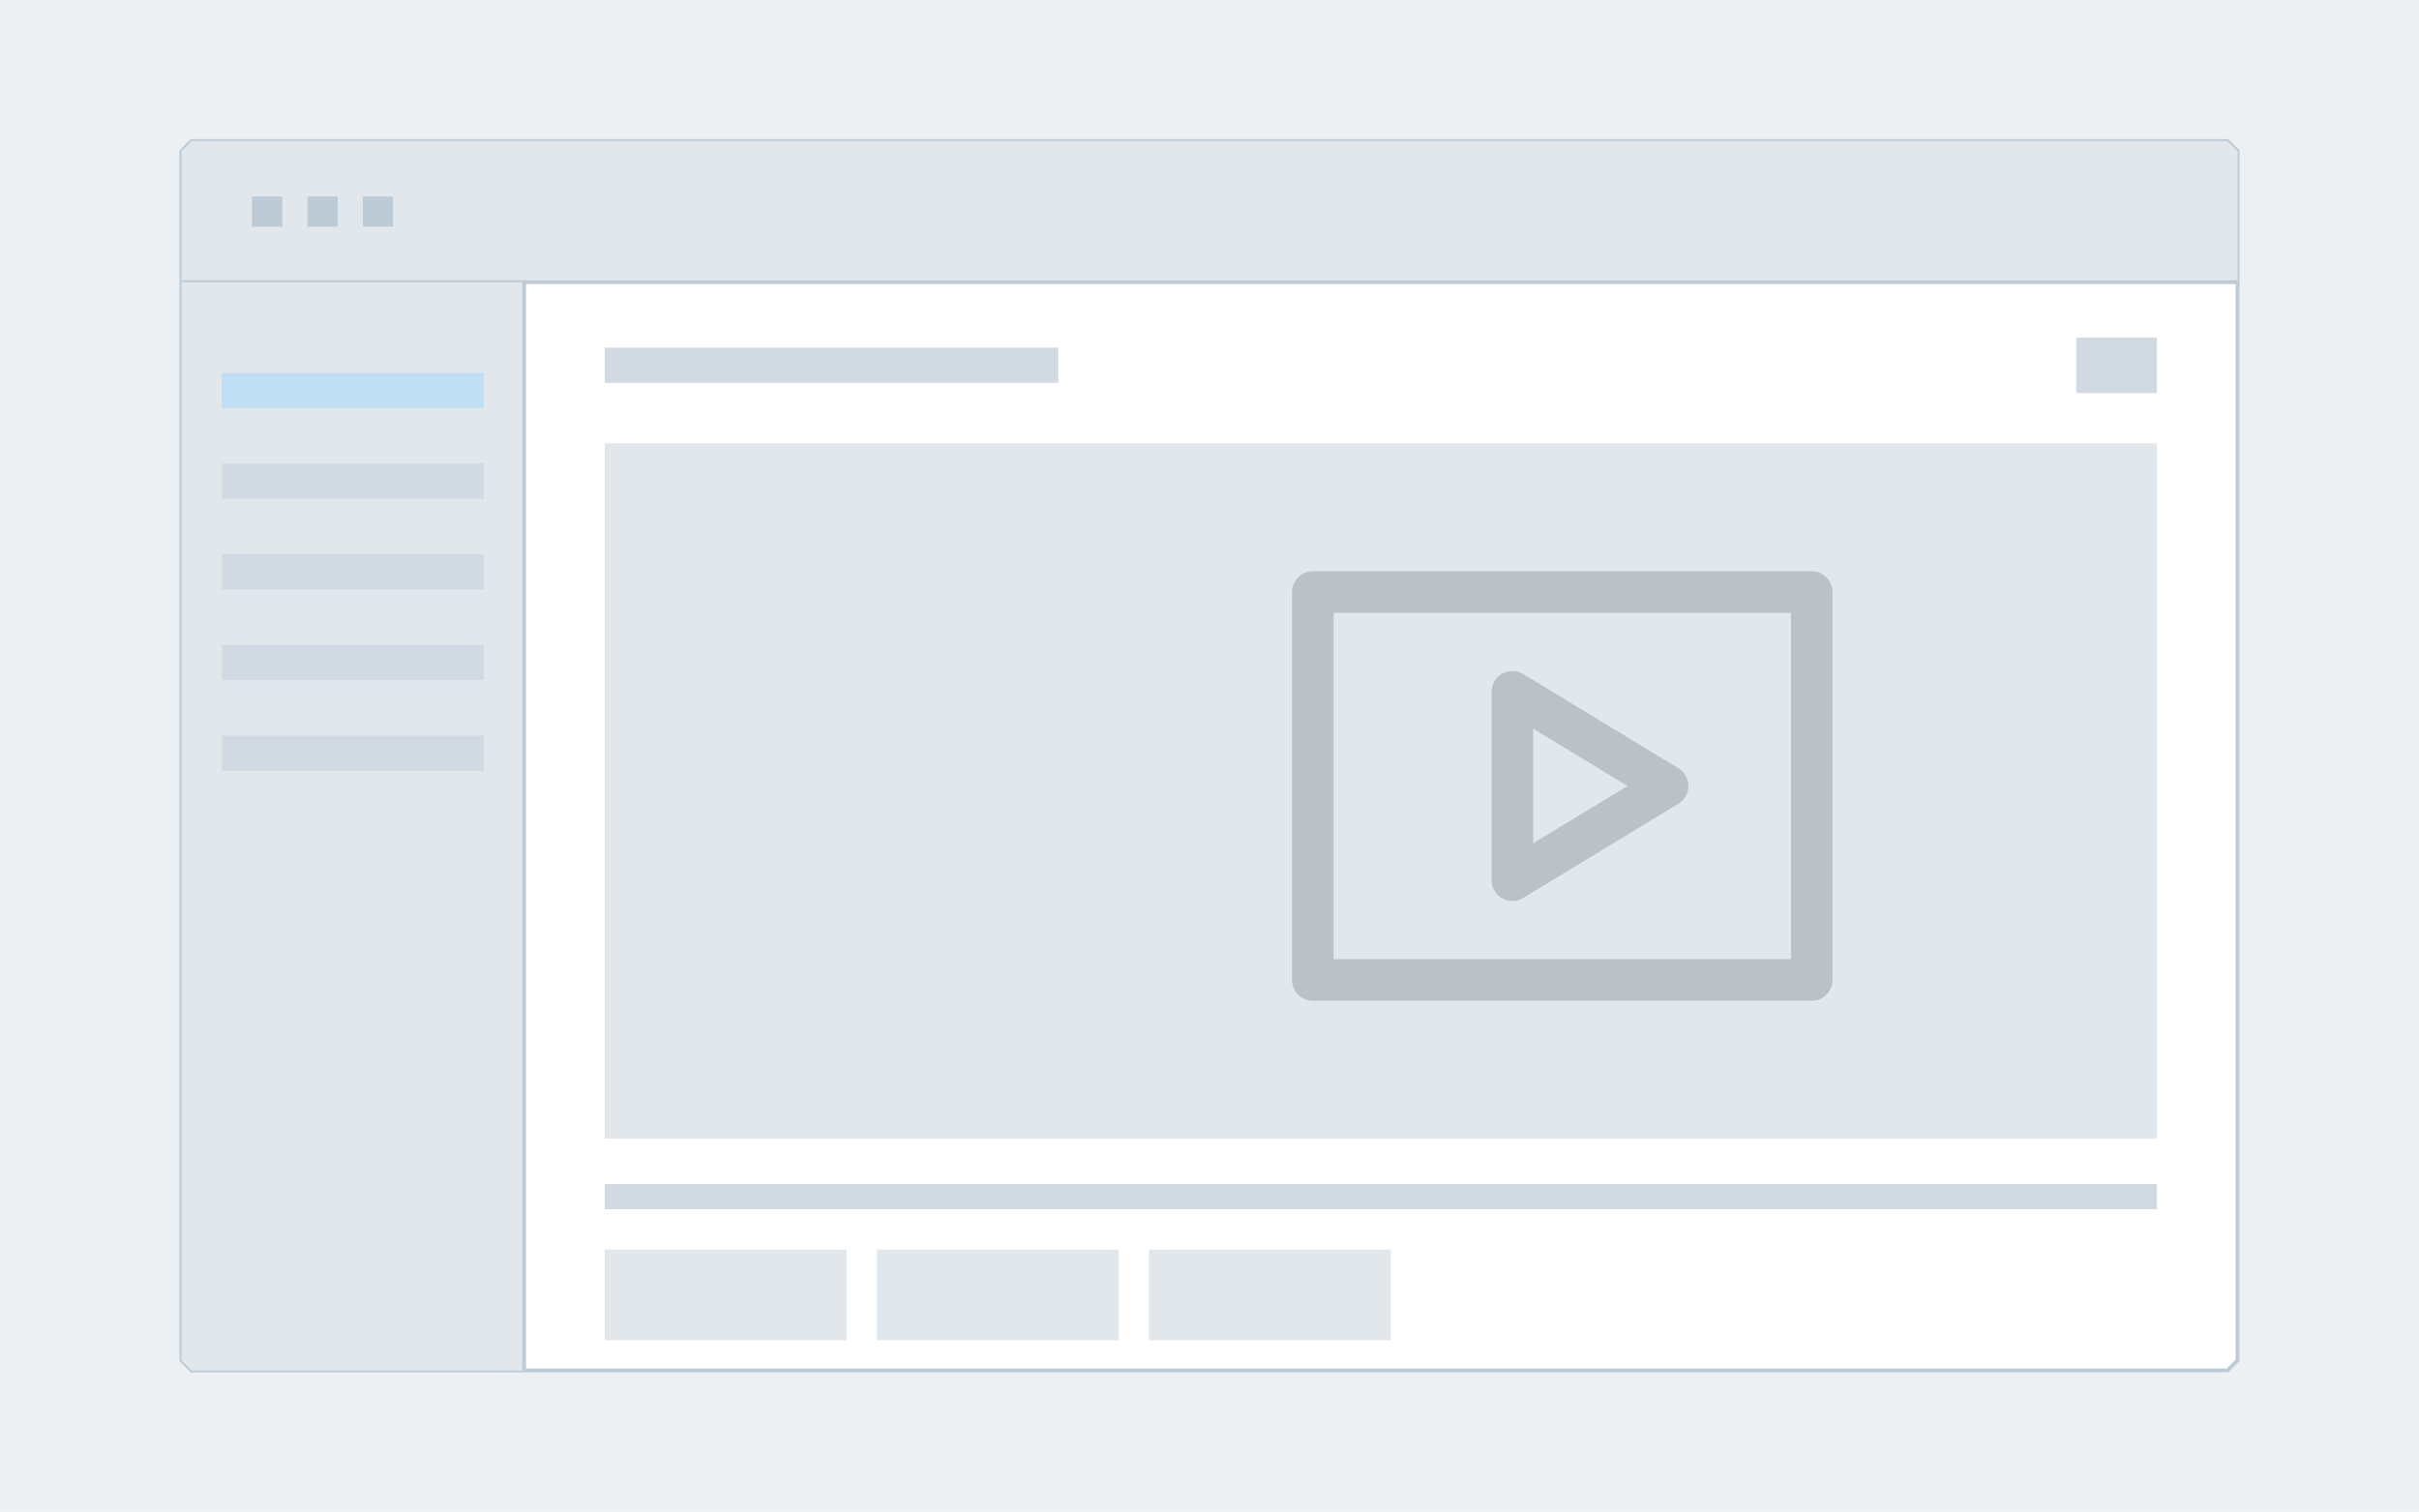
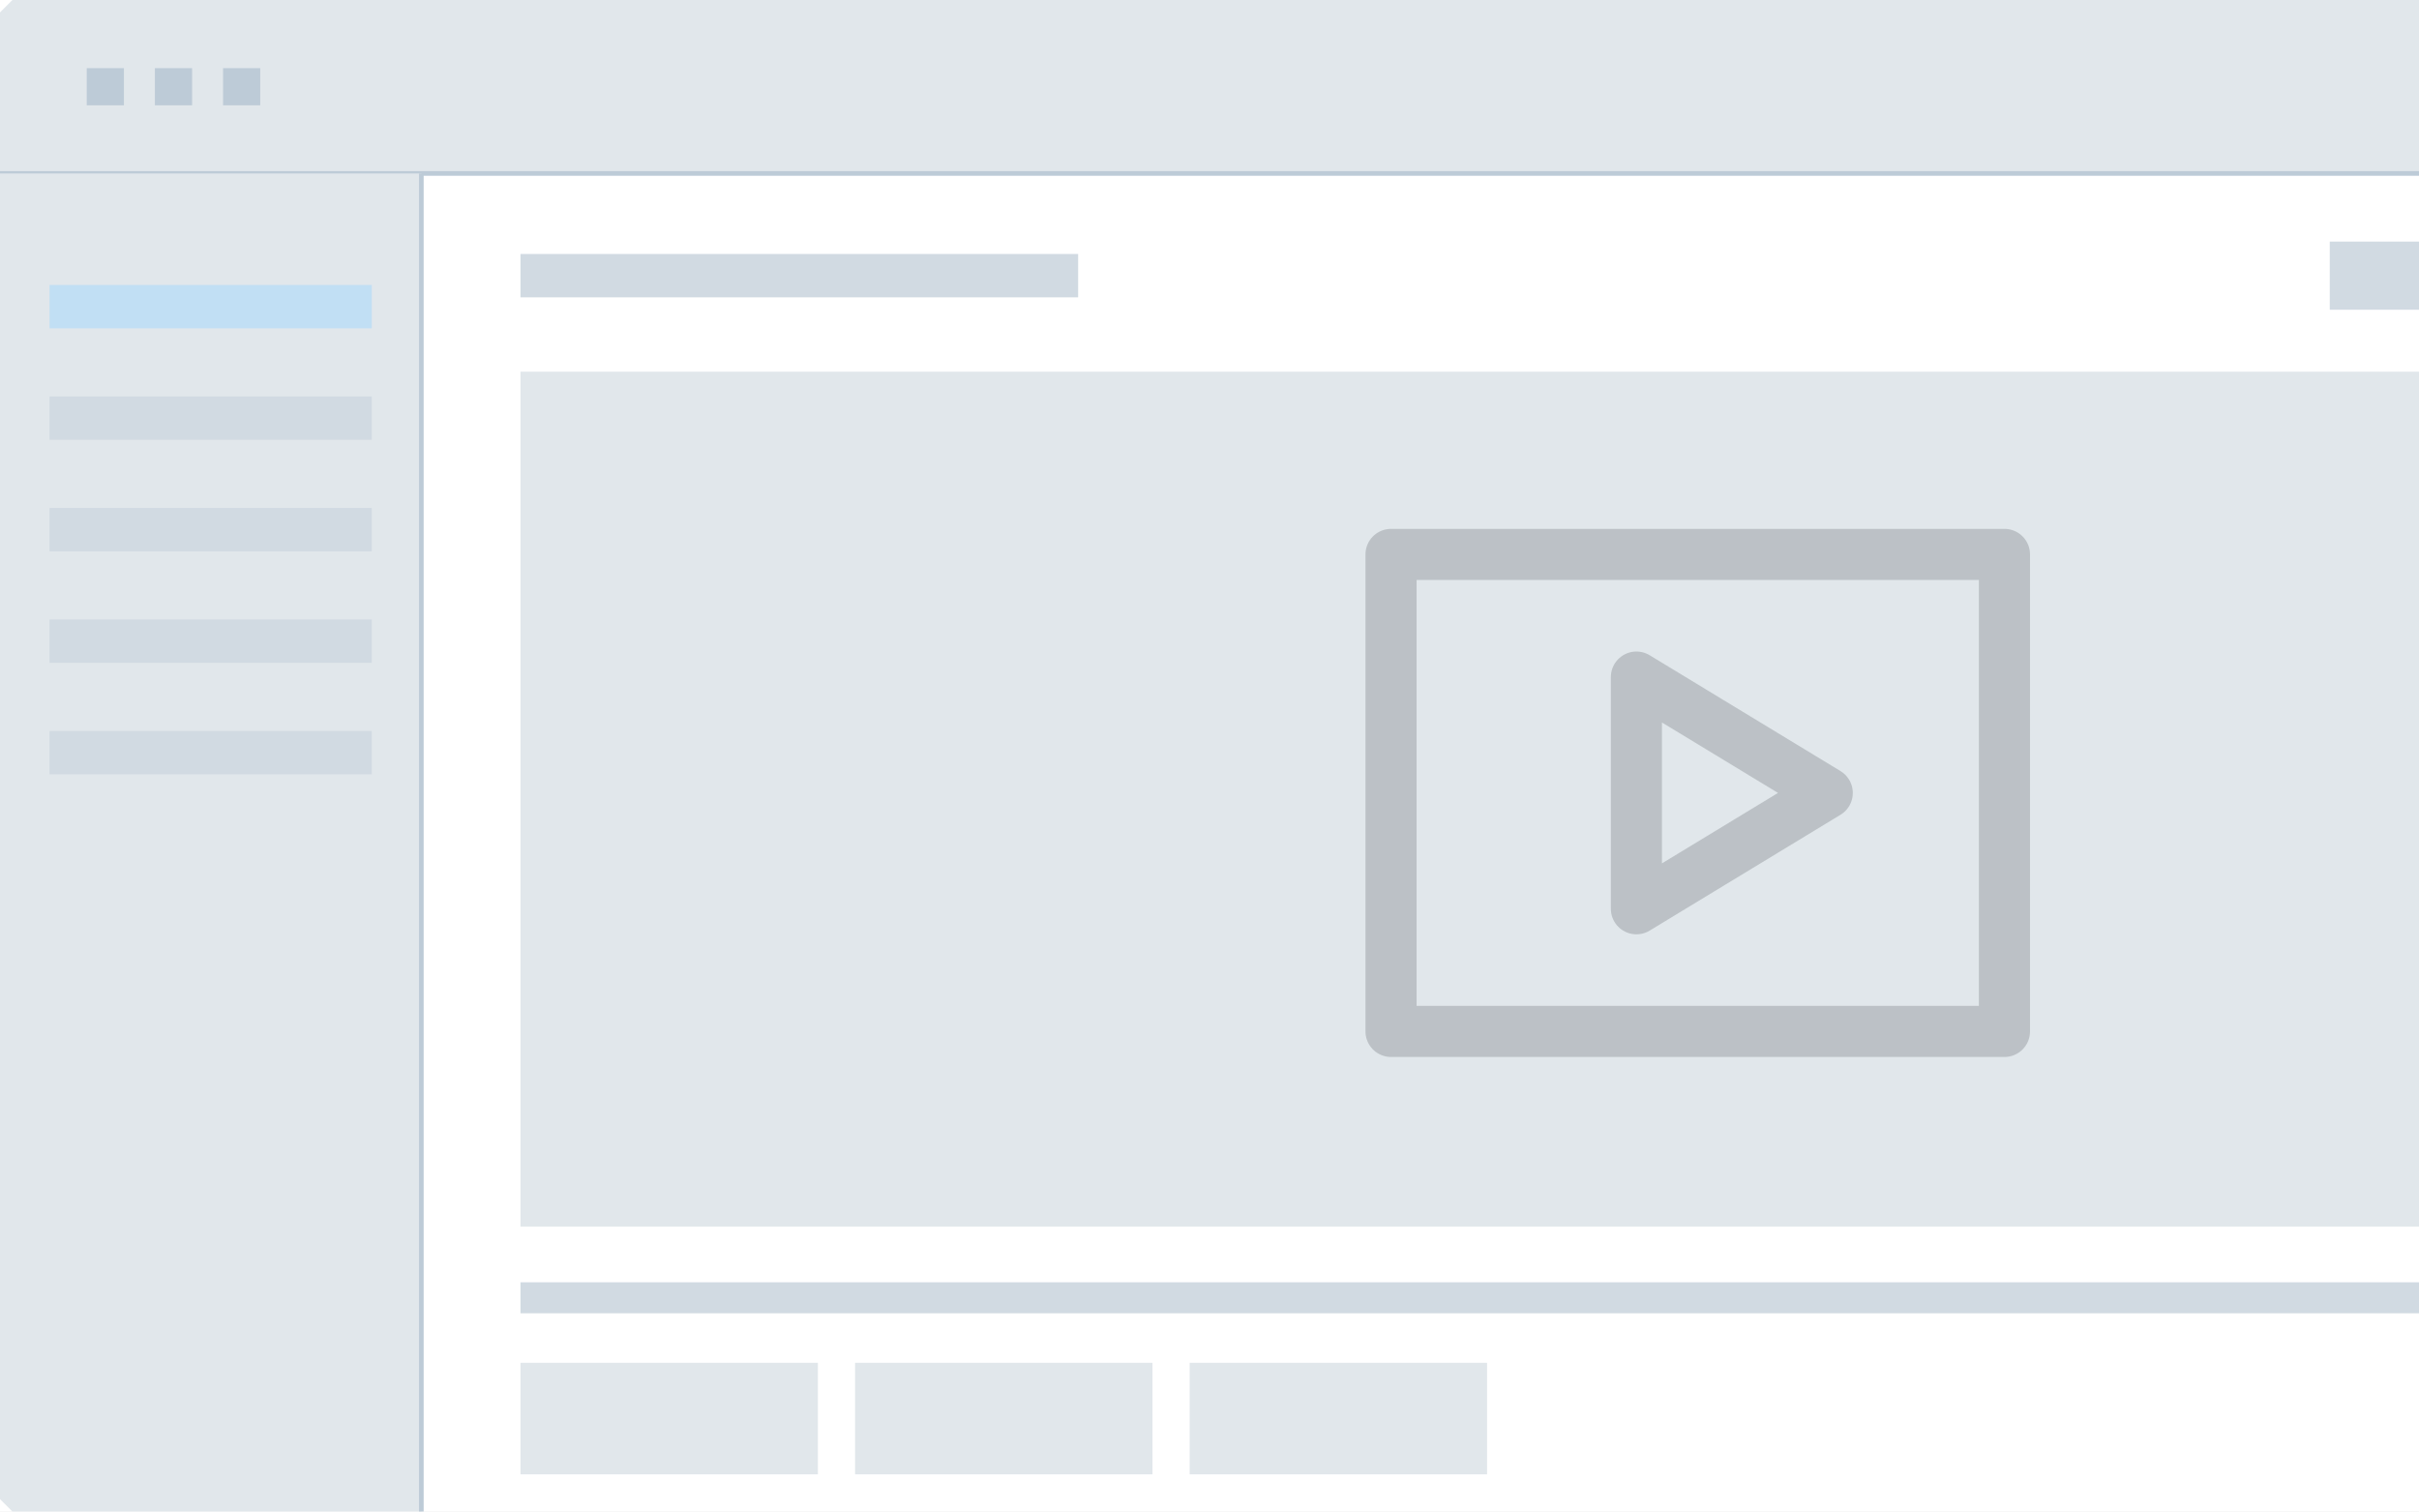
<svg xmlns="http://www.w3.org/2000/svg" viewBox="0 0 960 600" width="960" height="600" role="img" aria-label="Abstract app window with a play mark">
-   <rect x="0" y="0" width="960" height="600" fill="#edf0f2" />
-   <polygon points="76,56 884,56 888,60 888,540 884,544 76,544 72,540 72,60" fill="#ffffff" stroke="#bdcbd7" stroke-width="1.5" />
-   <polygon points="76,56 884,56 888,60 888,112 72,112 72,60" fill="#e1e7eb" />
-   <path d="M72 112 H888" stroke="#bdcbd7" stroke-width="1.5" fill="none" />
-   <rect x="100" y="78" width="12" height="12" fill="#bdcbd7" />
-   <rect x="122" y="78" width="12" height="12" fill="#bdcbd7" />
-   <rect x="144" y="78" width="12" height="12" fill="#bdcbd7" />
-   <polygon points="72,112 208,112 208,544 76,544 72,540" fill="#e1e7eb" />
-   <path d="M208 112 V544" stroke="#bdcbd7" stroke-width="1.5" fill="none" />
-   <rect x="88" y="148" width="104" height="14" fill="#c1dff4" />
-   <rect x="88" y="184" width="104" height="14" fill="#d1dae2" />
-   <rect x="88" y="220" width="104" height="14" fill="#d1dae2" />
-   <rect x="88" y="256" width="104" height="14" fill="#d1dae2" />
-   <rect x="88" y="292" width="104" height="14" fill="#d1dae2" />
-   <rect x="240" y="138" width="180" height="14" fill="#d1dae2" />
-   <rect x="824" y="134" width="32" height="22" fill="#d1dae2" />
-   <rect x="240" y="176" width="616" height="276" fill="#e1e7eb" />
-   <rect x="240" y="470" width="616" height="10" fill="#d1dae2" />
-   <rect x="240" y="496" width="96" height="36" fill="#e1e7eb" />
-   <rect x="348" y="496" width="96" height="36" fill="#e1e7eb" />
-   <rect x="456" y="496" width="96" height="36" fill="#e1e7eb" />
-   <g opacity="0.25" transform="translate(488,180) scale(11)" fill="none" stroke="#4c5156" stroke-width="1.5" stroke-linecap="round" stroke-linejoin="round">
-     <path d="M3 5 H21 V19 H3 Z" />
-     <path d="M10.2 8.6 L15.8 12 L10.2 15.4 Z" />
+   <rect x="0" y="0" width="960" height="600" fill="#ffffff" />
+   <g transform="scale(1.2295) translate(-72 -56)">
+     <polygon points="76,56 884,56 888,60 888,112 72,112 72,60" fill="#e1e7eb" />
+     <path d="M72 112 H888" stroke="#bdcbd7" stroke-width="1.5" fill="none" />
+     <rect x="100" y="78" width="12" height="12" fill="#bdcbd7" />
+     <rect x="122" y="78" width="12" height="12" fill="#bdcbd7" />
+     <rect x="144" y="78" width="12" height="12" fill="#bdcbd7" />
+     <polygon points="72,112 208,112 208,544 76,544 72,540" fill="#e1e7eb" />
+     <path d="M208 112 V544" stroke="#bdcbd7" stroke-width="1.5" fill="none" />
+     <rect x="88" y="148" width="104" height="14" fill="#c1dff4" />
+     <rect x="88" y="184" width="104" height="14" fill="#d1dae2" />
+     <rect x="88" y="220" width="104" height="14" fill="#d1dae2" />
+     <rect x="88" y="256" width="104" height="14" fill="#d1dae2" />
+     <rect x="88" y="292" width="104" height="14" fill="#d1dae2" />
+     <rect x="240" y="138" width="180" height="14" fill="#d1dae2" />
+     <rect x="824" y="134" width="32" height="22" fill="#d1dae2" />
+     <rect x="240" y="176" width="616" height="276" fill="#e1e7eb" />
+     <rect x="240" y="470" width="616" height="10" fill="#d1dae2" />
+     <rect x="240" y="496" width="96" height="36" fill="#e1e7eb" />
+     <rect x="348" y="496" width="96" height="36" fill="#e1e7eb" />
+     <rect x="456" y="496" width="96" height="36" fill="#e1e7eb" />
+     <g opacity="0.25" transform="translate(488,180) scale(11)" fill="none" stroke="#4c5156" stroke-width="1.5" stroke-linecap="round" stroke-linejoin="round">
+       <path d="M3 5 H21 V19 H3 Z" />
+       <path d="M10.2 8.6 L15.8 12 L10.2 15.4 Z" />
+     </g>
  </g>
</svg>
